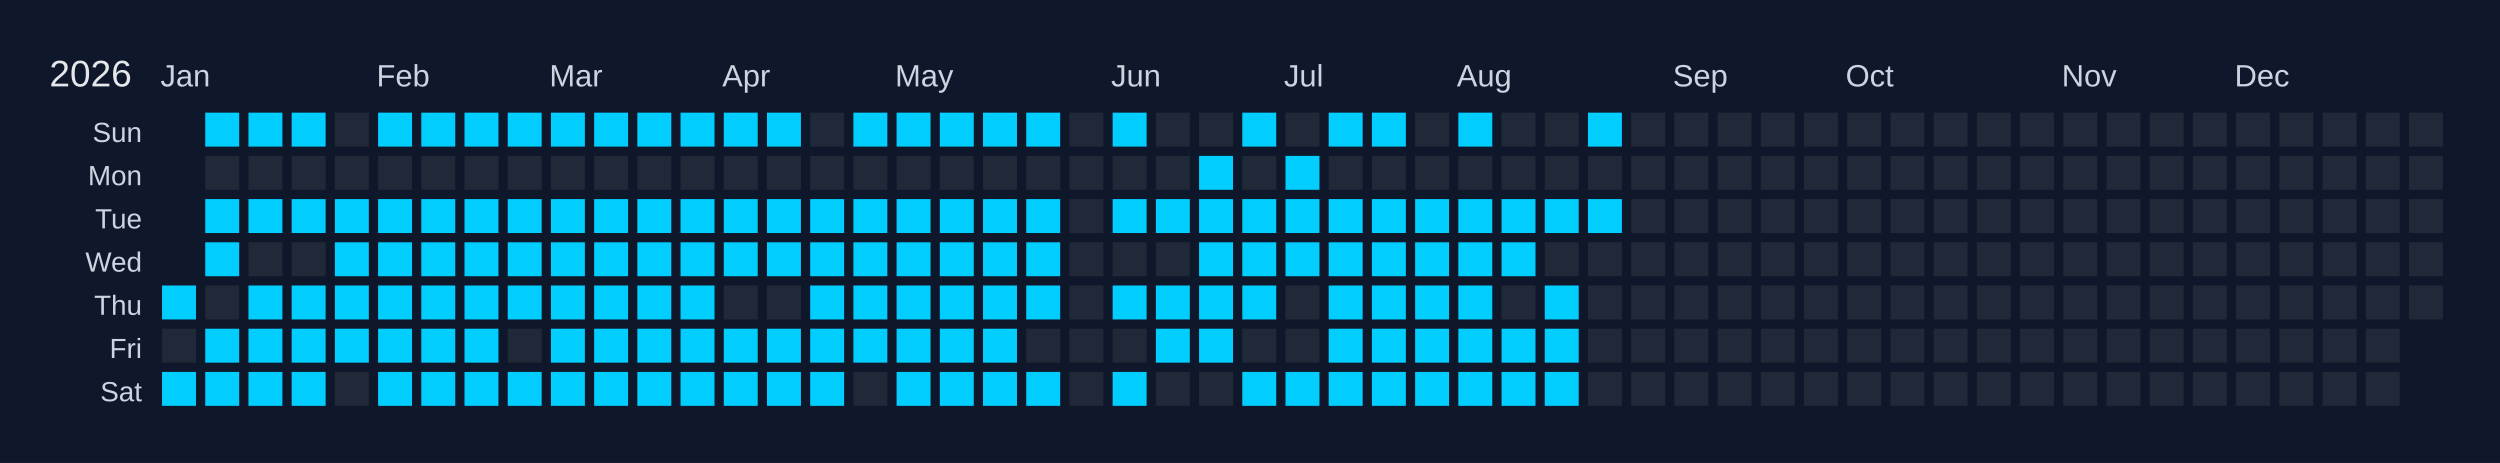
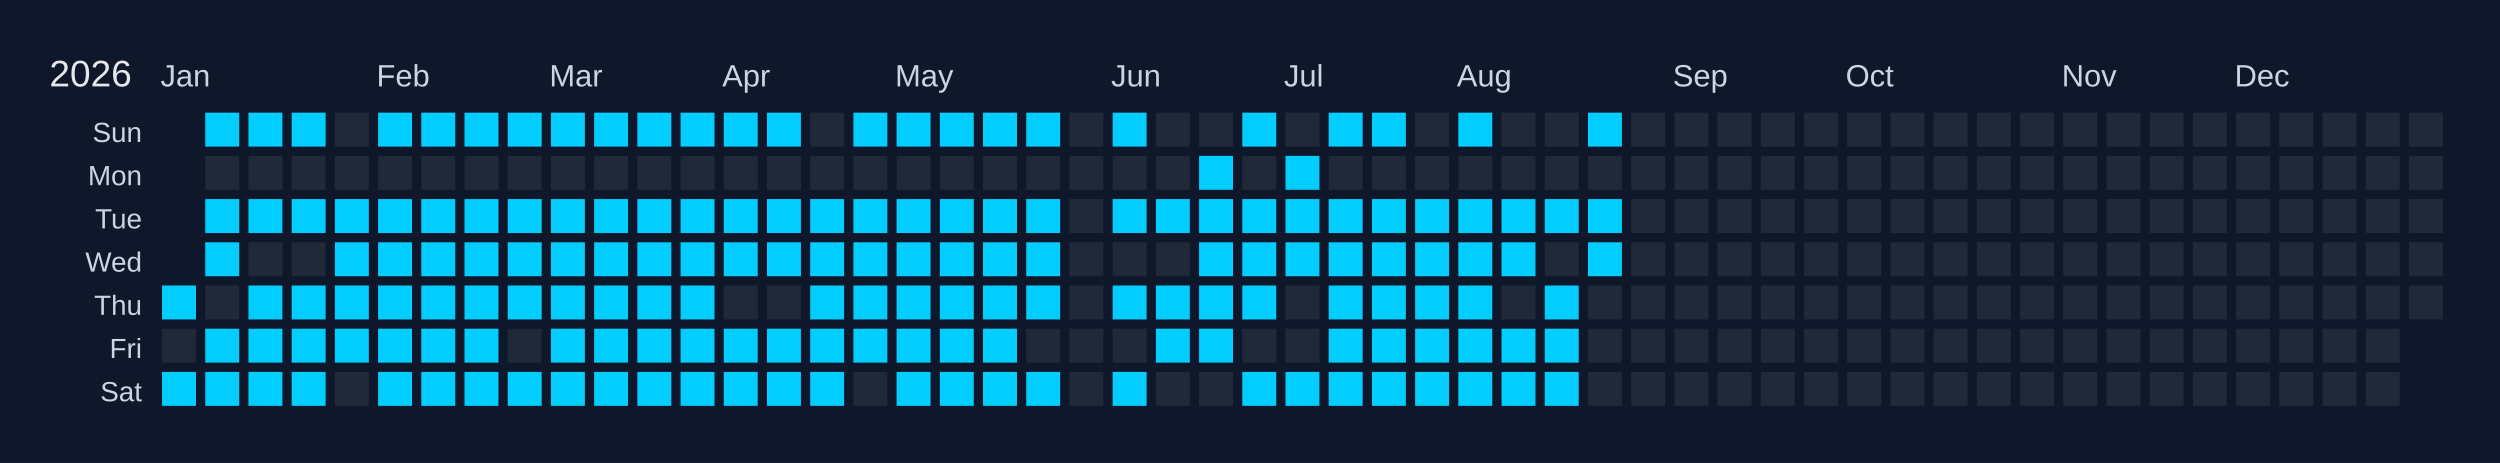
<svg xmlns="http://www.w3.org/2000/svg" width="810" height="150" viewBox="0 0 810 150">
  <rect width="810" height="150" fill="#0f172a" />
  <text x="16" y="28" font-size="12" fill="#e5e7eb" font-family="Arial, sans-serif">2026</text>
  <text x="52" y="28" font-size="10" fill="#cbd5e1" font-family="Arial, sans-serif">Jan</text>
  <text x="122" y="28" font-size="10" fill="#cbd5e1" font-family="Arial, sans-serif">Feb</text>
  <text x="178" y="28" font-size="10" fill="#cbd5e1" font-family="Arial, sans-serif">Mar</text>
  <text x="234" y="28" font-size="10" fill="#cbd5e1" font-family="Arial, sans-serif">Apr</text>
  <text x="290" y="28" font-size="10" fill="#cbd5e1" font-family="Arial, sans-serif">May</text>
  <text x="360" y="28" font-size="10" fill="#cbd5e1" font-family="Arial, sans-serif">Jun</text>
  <text x="416" y="28" font-size="10" fill="#cbd5e1" font-family="Arial, sans-serif">Jul</text>
  <text x="472" y="28" font-size="10" fill="#cbd5e1" font-family="Arial, sans-serif">Aug</text>
  <text x="542" y="28" font-size="10" fill="#cbd5e1" font-family="Arial, sans-serif">Sep</text>
  <text x="598" y="28" font-size="10" fill="#cbd5e1" font-family="Arial, sans-serif">Oct</text>
  <text x="668" y="28" font-size="10" fill="#cbd5e1" font-family="Arial, sans-serif">Nov</text>
  <text x="724" y="28" font-size="10" fill="#cbd5e1" font-family="Arial, sans-serif">Dec</text>
  <text x="46" y="46" font-size="9" fill="#cbd5e1" font-family="Arial, sans-serif" text-anchor="end">Sun</text>
  <text x="46" y="60" font-size="9" fill="#cbd5e1" font-family="Arial, sans-serif" text-anchor="end">Mon</text>
  <text x="46" y="74" font-size="9" fill="#cbd5e1" font-family="Arial, sans-serif" text-anchor="end">Tue</text>
  <text x="46" y="88" font-size="9" fill="#cbd5e1" font-family="Arial, sans-serif" text-anchor="end">Wed</text>
  <text x="46" y="102" font-size="9" fill="#cbd5e1" font-family="Arial, sans-serif" text-anchor="end">Thu</text>
  <text x="46" y="116" font-size="9" fill="#cbd5e1" font-family="Arial, sans-serif" text-anchor="end">Fri</text>
  <text x="46" y="130" font-size="9" fill="#cbd5e1" font-family="Arial, sans-serif" text-anchor="end">Sat</text>
  <g transform="translate(52,36)">
    <rect x="0" y="0" width="12" height="12" fill="#0f172a" stroke="#0f172a" stroke-width="1" />
    <rect x="0" y="14" width="12" height="12" fill="#0f172a" stroke="#0f172a" stroke-width="1" />
    <rect x="0" y="28" width="12" height="12" fill="#0f172a" stroke="#0f172a" stroke-width="1" />
    <rect x="0" y="42" width="12" height="12" fill="#0f172a" stroke="#0f172a" stroke-width="1" />
    <rect x="0" y="56" width="12" height="12" fill="#01cdfe" stroke="#0f172a" stroke-width="1" data-date="2026-01-01" />
    <rect x="0" y="70" width="12" height="12" fill="#1f2937" stroke="#0f172a" stroke-width="1" data-date="2026-01-02" />
    <rect x="0" y="84" width="12" height="12" fill="#01cdfe" stroke="#0f172a" stroke-width="1" data-date="2026-01-03" />
    <rect x="14" y="0" width="12" height="12" fill="#01cdfe" stroke="#0f172a" stroke-width="1" data-date="2026-01-04" />
    <rect x="14" y="14" width="12" height="12" fill="#1f2937" stroke="#0f172a" stroke-width="1" data-date="2026-01-05" />
    <rect x="14" y="28" width="12" height="12" fill="#01cdfe" stroke="#0f172a" stroke-width="1" data-date="2026-01-06" />
    <rect x="14" y="42" width="12" height="12" fill="#01cdfe" stroke="#0f172a" stroke-width="1" data-date="2026-01-07" />
    <rect x="14" y="56" width="12" height="12" fill="#1f2937" stroke="#0f172a" stroke-width="1" data-date="2026-01-08" />
    <rect x="14" y="70" width="12" height="12" fill="#01cdfe" stroke="#0f172a" stroke-width="1" data-date="2026-01-09" />
    <rect x="14" y="84" width="12" height="12" fill="#01cdfe" stroke="#0f172a" stroke-width="1" data-date="2026-01-10" />
    <rect x="28" y="0" width="12" height="12" fill="#01cdfe" stroke="#0f172a" stroke-width="1" data-date="2026-01-11" />
    <rect x="28" y="14" width="12" height="12" fill="#1f2937" stroke="#0f172a" stroke-width="1" data-date="2026-01-12" />
    <rect x="28" y="28" width="12" height="12" fill="#01cdfe" stroke="#0f172a" stroke-width="1" data-date="2026-01-13" />
    <rect x="28" y="42" width="12" height="12" fill="#1f2937" stroke="#0f172a" stroke-width="1" data-date="2026-01-14" />
    <rect x="28" y="56" width="12" height="12" fill="#01cdfe" stroke="#0f172a" stroke-width="1" data-date="2026-01-15" />
    <rect x="28" y="70" width="12" height="12" fill="#01cdfe" stroke="#0f172a" stroke-width="1" data-date="2026-01-16" />
    <rect x="28" y="84" width="12" height="12" fill="#01cdfe" stroke="#0f172a" stroke-width="1" data-date="2026-01-17" />
    <rect x="42" y="0" width="12" height="12" fill="#01cdfe" stroke="#0f172a" stroke-width="1" data-date="2026-01-18" />
    <rect x="42" y="14" width="12" height="12" fill="#1f2937" stroke="#0f172a" stroke-width="1" data-date="2026-01-19" />
    <rect x="42" y="28" width="12" height="12" fill="#01cdfe" stroke="#0f172a" stroke-width="1" data-date="2026-01-20" />
    <rect x="42" y="42" width="12" height="12" fill="#1f2937" stroke="#0f172a" stroke-width="1" data-date="2026-01-21" />
    <rect x="42" y="56" width="12" height="12" fill="#01cdfe" stroke="#0f172a" stroke-width="1" data-date="2026-01-22" />
    <rect x="42" y="70" width="12" height="12" fill="#01cdfe" stroke="#0f172a" stroke-width="1" data-date="2026-01-23" />
    <rect x="42" y="84" width="12" height="12" fill="#01cdfe" stroke="#0f172a" stroke-width="1" data-date="2026-01-24" />
    <rect x="56" y="0" width="12" height="12" fill="#1f2937" stroke="#0f172a" stroke-width="1" data-date="2026-01-25" />
    <rect x="56" y="14" width="12" height="12" fill="#1f2937" stroke="#0f172a" stroke-width="1" data-date="2026-01-26" />
    <rect x="56" y="28" width="12" height="12" fill="#01cdfe" stroke="#0f172a" stroke-width="1" data-date="2026-01-27" />
    <rect x="56" y="42" width="12" height="12" fill="#01cdfe" stroke="#0f172a" stroke-width="1" data-date="2026-01-28" />
    <rect x="56" y="56" width="12" height="12" fill="#01cdfe" stroke="#0f172a" stroke-width="1" data-date="2026-01-29" />
    <rect x="56" y="70" width="12" height="12" fill="#01cdfe" stroke="#0f172a" stroke-width="1" data-date="2026-01-30" />
    <rect x="56" y="84" width="12" height="12" fill="#1f2937" stroke="#0f172a" stroke-width="1" data-date="2026-01-31" />
    <rect x="70" y="0" width="12" height="12" fill="#01cdfe" stroke="#0f172a" stroke-width="1" data-date="2026-02-01" />
    <rect x="70" y="14" width="12" height="12" fill="#1f2937" stroke="#0f172a" stroke-width="1" data-date="2026-02-02" />
    <rect x="70" y="28" width="12" height="12" fill="#01cdfe" stroke="#0f172a" stroke-width="1" data-date="2026-02-03" />
    <rect x="70" y="42" width="12" height="12" fill="#01cdfe" stroke="#0f172a" stroke-width="1" data-date="2026-02-04" />
    <rect x="70" y="56" width="12" height="12" fill="#01cdfe" stroke="#0f172a" stroke-width="1" data-date="2026-02-05" />
    <rect x="70" y="70" width="12" height="12" fill="#01cdfe" stroke="#0f172a" stroke-width="1" data-date="2026-02-06" />
    <rect x="70" y="84" width="12" height="12" fill="#01cdfe" stroke="#0f172a" stroke-width="1" data-date="2026-02-07" />
    <rect x="84" y="0" width="12" height="12" fill="#01cdfe" stroke="#0f172a" stroke-width="1" data-date="2026-02-08" />
    <rect x="84" y="14" width="12" height="12" fill="#1f2937" stroke="#0f172a" stroke-width="1" data-date="2026-02-09" />
    <rect x="84" y="28" width="12" height="12" fill="#01cdfe" stroke="#0f172a" stroke-width="1" data-date="2026-02-10" />
    <rect x="84" y="42" width="12" height="12" fill="#01cdfe" stroke="#0f172a" stroke-width="1" data-date="2026-02-11" />
    <rect x="84" y="56" width="12" height="12" fill="#01cdfe" stroke="#0f172a" stroke-width="1" data-date="2026-02-12" />
    <rect x="84" y="70" width="12" height="12" fill="#01cdfe" stroke="#0f172a" stroke-width="1" data-date="2026-02-13" />
    <rect x="84" y="84" width="12" height="12" fill="#01cdfe" stroke="#0f172a" stroke-width="1" data-date="2026-02-14" />
    <rect x="98" y="0" width="12" height="12" fill="#01cdfe" stroke="#0f172a" stroke-width="1" data-date="2026-02-15" />
    <rect x="98" y="14" width="12" height="12" fill="#1f2937" stroke="#0f172a" stroke-width="1" data-date="2026-02-16" />
    <rect x="98" y="28" width="12" height="12" fill="#01cdfe" stroke="#0f172a" stroke-width="1" data-date="2026-02-17" />
    <rect x="98" y="42" width="12" height="12" fill="#01cdfe" stroke="#0f172a" stroke-width="1" data-date="2026-02-18" />
    <rect x="98" y="56" width="12" height="12" fill="#01cdfe" stroke="#0f172a" stroke-width="1" data-date="2026-02-19" />
    <rect x="98" y="70" width="12" height="12" fill="#01cdfe" stroke="#0f172a" stroke-width="1" data-date="2026-02-20" />
    <rect x="98" y="84" width="12" height="12" fill="#01cdfe" stroke="#0f172a" stroke-width="1" data-date="2026-02-21" />
    <rect x="112" y="0" width="12" height="12" fill="#01cdfe" stroke="#0f172a" stroke-width="1" data-date="2026-02-22" />
    <rect x="112" y="14" width="12" height="12" fill="#1f2937" stroke="#0f172a" stroke-width="1" data-date="2026-02-23" />
    <rect x="112" y="28" width="12" height="12" fill="#01cdfe" stroke="#0f172a" stroke-width="1" data-date="2026-02-24" />
    <rect x="112" y="42" width="12" height="12" fill="#01cdfe" stroke="#0f172a" stroke-width="1" data-date="2026-02-25" />
    <rect x="112" y="56" width="12" height="12" fill="#01cdfe" stroke="#0f172a" stroke-width="1" data-date="2026-02-26" />
    <rect x="112" y="70" width="12" height="12" fill="#1f2937" stroke="#0f172a" stroke-width="1" data-date="2026-02-27" />
    <rect x="112" y="84" width="12" height="12" fill="#01cdfe" stroke="#0f172a" stroke-width="1" data-date="2026-02-28" />
    <rect x="126" y="0" width="12" height="12" fill="#01cdfe" stroke="#0f172a" stroke-width="1" data-date="2026-03-01" />
    <rect x="126" y="14" width="12" height="12" fill="#1f2937" stroke="#0f172a" stroke-width="1" data-date="2026-03-02" />
    <rect x="126" y="28" width="12" height="12" fill="#01cdfe" stroke="#0f172a" stroke-width="1" data-date="2026-03-03" />
    <rect x="126" y="42" width="12" height="12" fill="#01cdfe" stroke="#0f172a" stroke-width="1" data-date="2026-03-04" />
    <rect x="126" y="56" width="12" height="12" fill="#01cdfe" stroke="#0f172a" stroke-width="1" data-date="2026-03-05" />
    <rect x="126" y="70" width="12" height="12" fill="#01cdfe" stroke="#0f172a" stroke-width="1" data-date="2026-03-06" />
    <rect x="126" y="84" width="12" height="12" fill="#01cdfe" stroke="#0f172a" stroke-width="1" data-date="2026-03-07" />
    <rect x="140" y="0" width="12" height="12" fill="#01cdfe" stroke="#0f172a" stroke-width="1" data-date="2026-03-08" />
    <rect x="140" y="14" width="12" height="12" fill="#1f2937" stroke="#0f172a" stroke-width="1" data-date="2026-03-09" />
    <rect x="140" y="28" width="12" height="12" fill="#01cdfe" stroke="#0f172a" stroke-width="1" data-date="2026-03-10" />
    <rect x="140" y="42" width="12" height="12" fill="#01cdfe" stroke="#0f172a" stroke-width="1" data-date="2026-03-11" />
    <rect x="140" y="56" width="12" height="12" fill="#01cdfe" stroke="#0f172a" stroke-width="1" data-date="2026-03-12" />
    <rect x="140" y="70" width="12" height="12" fill="#01cdfe" stroke="#0f172a" stroke-width="1" data-date="2026-03-13" />
    <rect x="140" y="84" width="12" height="12" fill="#01cdfe" stroke="#0f172a" stroke-width="1" data-date="2026-03-14" />
    <rect x="154" y="0" width="12" height="12" fill="#01cdfe" stroke="#0f172a" stroke-width="1" data-date="2026-03-15" />
    <rect x="154" y="14" width="12" height="12" fill="#1f2937" stroke="#0f172a" stroke-width="1" data-date="2026-03-16" />
    <rect x="154" y="28" width="12" height="12" fill="#01cdfe" stroke="#0f172a" stroke-width="1" data-date="2026-03-17" />
    <rect x="154" y="42" width="12" height="12" fill="#01cdfe" stroke="#0f172a" stroke-width="1" data-date="2026-03-18" />
    <rect x="154" y="56" width="12" height="12" fill="#01cdfe" stroke="#0f172a" stroke-width="1" data-date="2026-03-19" />
    <rect x="154" y="70" width="12" height="12" fill="#01cdfe" stroke="#0f172a" stroke-width="1" data-date="2026-03-20" />
    <rect x="154" y="84" width="12" height="12" fill="#01cdfe" stroke="#0f172a" stroke-width="1" data-date="2026-03-21" />
    <rect x="168" y="0" width="12" height="12" fill="#01cdfe" stroke="#0f172a" stroke-width="1" data-date="2026-03-22" />
    <rect x="168" y="14" width="12" height="12" fill="#1f2937" stroke="#0f172a" stroke-width="1" data-date="2026-03-23" />
    <rect x="168" y="28" width="12" height="12" fill="#01cdfe" stroke="#0f172a" stroke-width="1" data-date="2026-03-24" />
    <rect x="168" y="42" width="12" height="12" fill="#01cdfe" stroke="#0f172a" stroke-width="1" data-date="2026-03-25" />
    <rect x="168" y="56" width="12" height="12" fill="#01cdfe" stroke="#0f172a" stroke-width="1" data-date="2026-03-26" />
    <rect x="168" y="70" width="12" height="12" fill="#01cdfe" stroke="#0f172a" stroke-width="1" data-date="2026-03-27" />
    <rect x="168" y="84" width="12" height="12" fill="#01cdfe" stroke="#0f172a" stroke-width="1" data-date="2026-03-28" />
    <rect x="182" y="0" width="12" height="12" fill="#01cdfe" stroke="#0f172a" stroke-width="1" data-date="2026-03-29" />
    <rect x="182" y="14" width="12" height="12" fill="#1f2937" stroke="#0f172a" stroke-width="1" data-date="2026-03-30" />
    <rect x="182" y="28" width="12" height="12" fill="#01cdfe" stroke="#0f172a" stroke-width="1" data-date="2026-03-31" />
    <rect x="182" y="42" width="12" height="12" fill="#01cdfe" stroke="#0f172a" stroke-width="1" data-date="2026-04-01" />
    <rect x="182" y="56" width="12" height="12" fill="#1f2937" stroke="#0f172a" stroke-width="1" data-date="2026-04-02" />
    <rect x="182" y="70" width="12" height="12" fill="#01cdfe" stroke="#0f172a" stroke-width="1" data-date="2026-04-03" />
    <rect x="182" y="84" width="12" height="12" fill="#01cdfe" stroke="#0f172a" stroke-width="1" data-date="2026-04-04" />
    <rect x="196" y="0" width="12" height="12" fill="#01cdfe" stroke="#0f172a" stroke-width="1" data-date="2026-04-05" />
    <rect x="196" y="14" width="12" height="12" fill="#1f2937" stroke="#0f172a" stroke-width="1" data-date="2026-04-06" />
    <rect x="196" y="28" width="12" height="12" fill="#01cdfe" stroke="#0f172a" stroke-width="1" data-date="2026-04-07" />
    <rect x="196" y="42" width="12" height="12" fill="#01cdfe" stroke="#0f172a" stroke-width="1" data-date="2026-04-08" />
    <rect x="196" y="56" width="12" height="12" fill="#1f2937" stroke="#0f172a" stroke-width="1" data-date="2026-04-09" />
    <rect x="196" y="70" width="12" height="12" fill="#01cdfe" stroke="#0f172a" stroke-width="1" data-date="2026-04-10" />
    <rect x="196" y="84" width="12" height="12" fill="#01cdfe" stroke="#0f172a" stroke-width="1" data-date="2026-04-11" />
    <rect x="210" y="0" width="12" height="12" fill="#1f2937" stroke="#0f172a" stroke-width="1" data-date="2026-04-12" />
    <rect x="210" y="14" width="12" height="12" fill="#1f2937" stroke="#0f172a" stroke-width="1" data-date="2026-04-13" />
    <rect x="210" y="28" width="12" height="12" fill="#01cdfe" stroke="#0f172a" stroke-width="1" data-date="2026-04-14" />
    <rect x="210" y="42" width="12" height="12" fill="#01cdfe" stroke="#0f172a" stroke-width="1" data-date="2026-04-15" />
    <rect x="210" y="56" width="12" height="12" fill="#01cdfe" stroke="#0f172a" stroke-width="1" data-date="2026-04-16" />
    <rect x="210" y="70" width="12" height="12" fill="#01cdfe" stroke="#0f172a" stroke-width="1" data-date="2026-04-17" />
    <rect x="210" y="84" width="12" height="12" fill="#01cdfe" stroke="#0f172a" stroke-width="1" data-date="2026-04-18" />
    <rect x="224" y="0" width="12" height="12" fill="#01cdfe" stroke="#0f172a" stroke-width="1" data-date="2026-04-19" />
    <rect x="224" y="14" width="12" height="12" fill="#1f2937" stroke="#0f172a" stroke-width="1" data-date="2026-04-20" />
    <rect x="224" y="28" width="12" height="12" fill="#01cdfe" stroke="#0f172a" stroke-width="1" data-date="2026-04-21" />
    <rect x="224" y="42" width="12" height="12" fill="#01cdfe" stroke="#0f172a" stroke-width="1" data-date="2026-04-22" />
    <rect x="224" y="56" width="12" height="12" fill="#01cdfe" stroke="#0f172a" stroke-width="1" data-date="2026-04-23" />
    <rect x="224" y="70" width="12" height="12" fill="#01cdfe" stroke="#0f172a" stroke-width="1" data-date="2026-04-24" />
    <rect x="224" y="84" width="12" height="12" fill="#1f2937" stroke="#0f172a" stroke-width="1" data-date="2026-04-25" />
    <rect x="238" y="0" width="12" height="12" fill="#01cdfe" stroke="#0f172a" stroke-width="1" data-date="2026-04-26" />
    <rect x="238" y="14" width="12" height="12" fill="#1f2937" stroke="#0f172a" stroke-width="1" data-date="2026-04-27" />
    <rect x="238" y="28" width="12" height="12" fill="#01cdfe" stroke="#0f172a" stroke-width="1" data-date="2026-04-28" />
    <rect x="238" y="42" width="12" height="12" fill="#01cdfe" stroke="#0f172a" stroke-width="1" data-date="2026-04-29" />
    <rect x="238" y="56" width="12" height="12" fill="#01cdfe" stroke="#0f172a" stroke-width="1" data-date="2026-04-30" />
    <rect x="238" y="70" width="12" height="12" fill="#01cdfe" stroke="#0f172a" stroke-width="1" data-date="2026-05-01" />
    <rect x="238" y="84" width="12" height="12" fill="#01cdfe" stroke="#0f172a" stroke-width="1" data-date="2026-05-02" />
    <rect x="252" y="0" width="12" height="12" fill="#01cdfe" stroke="#0f172a" stroke-width="1" data-date="2026-05-03" />
    <rect x="252" y="14" width="12" height="12" fill="#1f2937" stroke="#0f172a" stroke-width="1" data-date="2026-05-04" />
    <rect x="252" y="28" width="12" height="12" fill="#01cdfe" stroke="#0f172a" stroke-width="1" data-date="2026-05-05" />
    <rect x="252" y="42" width="12" height="12" fill="#01cdfe" stroke="#0f172a" stroke-width="1" data-date="2026-05-06" />
    <rect x="252" y="56" width="12" height="12" fill="#01cdfe" stroke="#0f172a" stroke-width="1" data-date="2026-05-07" />
    <rect x="252" y="70" width="12" height="12" fill="#01cdfe" stroke="#0f172a" stroke-width="1" data-date="2026-05-08" />
    <rect x="252" y="84" width="12" height="12" fill="#01cdfe" stroke="#0f172a" stroke-width="1" data-date="2026-05-09" />
    <rect x="266" y="0" width="12" height="12" fill="#01cdfe" stroke="#0f172a" stroke-width="1" data-date="2026-05-10" />
    <rect x="266" y="14" width="12" height="12" fill="#1f2937" stroke="#0f172a" stroke-width="1" data-date="2026-05-11" />
    <rect x="266" y="28" width="12" height="12" fill="#01cdfe" stroke="#0f172a" stroke-width="1" data-date="2026-05-12" />
    <rect x="266" y="42" width="12" height="12" fill="#01cdfe" stroke="#0f172a" stroke-width="1" data-date="2026-05-13" />
    <rect x="266" y="56" width="12" height="12" fill="#01cdfe" stroke="#0f172a" stroke-width="1" data-date="2026-05-14" />
    <rect x="266" y="70" width="12" height="12" fill="#01cdfe" stroke="#0f172a" stroke-width="1" data-date="2026-05-15" />
    <rect x="266" y="84" width="12" height="12" fill="#01cdfe" stroke="#0f172a" stroke-width="1" data-date="2026-05-16" />
    <rect x="280" y="0" width="12" height="12" fill="#01cdfe" stroke="#0f172a" stroke-width="1" data-date="2026-05-17" />
    <rect x="280" y="14" width="12" height="12" fill="#1f2937" stroke="#0f172a" stroke-width="1" data-date="2026-05-18" />
    <rect x="280" y="28" width="12" height="12" fill="#01cdfe" stroke="#0f172a" stroke-width="1" data-date="2026-05-19" />
    <rect x="280" y="42" width="12" height="12" fill="#01cdfe" stroke="#0f172a" stroke-width="1" data-date="2026-05-20" />
    <rect x="280" y="56" width="12" height="12" fill="#01cdfe" stroke="#0f172a" stroke-width="1" data-date="2026-05-21" />
    <rect x="280" y="70" width="12" height="12" fill="#1f2937" stroke="#0f172a" stroke-width="1" data-date="2026-05-22" />
    <rect x="280" y="84" width="12" height="12" fill="#01cdfe" stroke="#0f172a" stroke-width="1" data-date="2026-05-23" />
    <rect x="294" y="0" width="12" height="12" fill="#1f2937" stroke="#0f172a" stroke-width="1" data-date="2026-05-24" />
    <rect x="294" y="14" width="12" height="12" fill="#1f2937" stroke="#0f172a" stroke-width="1" data-date="2026-05-25" />
    <rect x="294" y="28" width="12" height="12" fill="#1f2937" stroke="#0f172a" stroke-width="1" data-date="2026-05-26" />
    <rect x="294" y="42" width="12" height="12" fill="#1f2937" stroke="#0f172a" stroke-width="1" data-date="2026-05-27" />
    <rect x="294" y="56" width="12" height="12" fill="#1f2937" stroke="#0f172a" stroke-width="1" data-date="2026-05-28" />
    <rect x="294" y="70" width="12" height="12" fill="#1f2937" stroke="#0f172a" stroke-width="1" data-date="2026-05-29" />
    <rect x="294" y="84" width="12" height="12" fill="#1f2937" stroke="#0f172a" stroke-width="1" data-date="2026-05-30" />
    <rect x="308" y="0" width="12" height="12" fill="#01cdfe" stroke="#0f172a" stroke-width="1" data-date="2026-05-31" />
    <rect x="308" y="14" width="12" height="12" fill="#1f2937" stroke="#0f172a" stroke-width="1" data-date="2026-06-01" />
    <rect x="308" y="28" width="12" height="12" fill="#01cdfe" stroke="#0f172a" stroke-width="1" data-date="2026-06-02" />
    <rect x="308" y="42" width="12" height="12" fill="#1f2937" stroke="#0f172a" stroke-width="1" data-date="2026-06-03" />
    <rect x="308" y="56" width="12" height="12" fill="#01cdfe" stroke="#0f172a" stroke-width="1" data-date="2026-06-04" />
    <rect x="308" y="70" width="12" height="12" fill="#1f2937" stroke="#0f172a" stroke-width="1" data-date="2026-06-05" />
    <rect x="308" y="84" width="12" height="12" fill="#01cdfe" stroke="#0f172a" stroke-width="1" data-date="2026-06-06" />
    <rect x="322" y="0" width="12" height="12" fill="#1f2937" stroke="#0f172a" stroke-width="1" data-date="2026-06-07" />
    <rect x="322" y="14" width="12" height="12" fill="#1f2937" stroke="#0f172a" stroke-width="1" data-date="2026-06-08" />
    <rect x="322" y="28" width="12" height="12" fill="#01cdfe" stroke="#0f172a" stroke-width="1" data-date="2026-06-09" />
    <rect x="322" y="42" width="12" height="12" fill="#1f2937" stroke="#0f172a" stroke-width="1" data-date="2026-06-10" />
    <rect x="322" y="56" width="12" height="12" fill="#01cdfe" stroke="#0f172a" stroke-width="1" data-date="2026-06-11" />
    <rect x="322" y="70" width="12" height="12" fill="#01cdfe" stroke="#0f172a" stroke-width="1" data-date="2026-06-12" />
    <rect x="322" y="84" width="12" height="12" fill="#1f2937" stroke="#0f172a" stroke-width="1" data-date="2026-06-13" />
    <rect x="336" y="0" width="12" height="12" fill="#1f2937" stroke="#0f172a" stroke-width="1" data-date="2026-06-14" />
    <rect x="336" y="14" width="12" height="12" fill="#01cdfe" stroke="#0f172a" stroke-width="1" data-date="2026-06-15" />
    <rect x="336" y="28" width="12" height="12" fill="#01cdfe" stroke="#0f172a" stroke-width="1" data-date="2026-06-16" />
    <rect x="336" y="42" width="12" height="12" fill="#01cdfe" stroke="#0f172a" stroke-width="1" data-date="2026-06-17" />
    <rect x="336" y="56" width="12" height="12" fill="#01cdfe" stroke="#0f172a" stroke-width="1" data-date="2026-06-18" />
    <rect x="336" y="70" width="12" height="12" fill="#01cdfe" stroke="#0f172a" stroke-width="1" data-date="2026-06-19" />
    <rect x="336" y="84" width="12" height="12" fill="#1f2937" stroke="#0f172a" stroke-width="1" data-date="2026-06-20" />
    <rect x="350" y="0" width="12" height="12" fill="#01cdfe" stroke="#0f172a" stroke-width="1" data-date="2026-06-21" />
    <rect x="350" y="14" width="12" height="12" fill="#1f2937" stroke="#0f172a" stroke-width="1" data-date="2026-06-22" />
    <rect x="350" y="28" width="12" height="12" fill="#01cdfe" stroke="#0f172a" stroke-width="1" data-date="2026-06-23" />
    <rect x="350" y="42" width="12" height="12" fill="#01cdfe" stroke="#0f172a" stroke-width="1" data-date="2026-06-24" />
    <rect x="350" y="56" width="12" height="12" fill="#01cdfe" stroke="#0f172a" stroke-width="1" data-date="2026-06-25" />
    <rect x="350" y="70" width="12" height="12" fill="#1f2937" stroke="#0f172a" stroke-width="1" data-date="2026-06-26" />
    <rect x="350" y="84" width="12" height="12" fill="#01cdfe" stroke="#0f172a" stroke-width="1" data-date="2026-06-27" />
    <rect x="364" y="0" width="12" height="12" fill="#1f2937" stroke="#0f172a" stroke-width="1" data-date="2026-06-28" />
    <rect x="364" y="14" width="12" height="12" fill="#01cdfe" stroke="#0f172a" stroke-width="1" data-date="2026-06-29" />
    <rect x="364" y="28" width="12" height="12" fill="#01cdfe" stroke="#0f172a" stroke-width="1" data-date="2026-06-30" />
    <rect x="364" y="42" width="12" height="12" fill="#01cdfe" stroke="#0f172a" stroke-width="1" data-date="2026-07-01" />
    <rect x="364" y="56" width="12" height="12" fill="#1f2937" stroke="#0f172a" stroke-width="1" data-date="2026-07-02" />
    <rect x="364" y="70" width="12" height="12" fill="#1f2937" stroke="#0f172a" stroke-width="1" data-date="2026-07-03" />
    <rect x="364" y="84" width="12" height="12" fill="#01cdfe" stroke="#0f172a" stroke-width="1" data-date="2026-07-04" />
    <rect x="378" y="0" width="12" height="12" fill="#01cdfe" stroke="#0f172a" stroke-width="1" data-date="2026-07-05" />
    <rect x="378" y="14" width="12" height="12" fill="#1f2937" stroke="#0f172a" stroke-width="1" data-date="2026-07-06" />
    <rect x="378" y="28" width="12" height="12" fill="#01cdfe" stroke="#0f172a" stroke-width="1" data-date="2026-07-07" />
    <rect x="378" y="42" width="12" height="12" fill="#01cdfe" stroke="#0f172a" stroke-width="1" data-date="2026-07-08" />
    <rect x="378" y="56" width="12" height="12" fill="#01cdfe" stroke="#0f172a" stroke-width="1" data-date="2026-07-09" />
    <rect x="378" y="70" width="12" height="12" fill="#01cdfe" stroke="#0f172a" stroke-width="1" data-date="2026-07-10" />
    <rect x="378" y="84" width="12" height="12" fill="#01cdfe" stroke="#0f172a" stroke-width="1" data-date="2026-07-11" />
    <rect x="392" y="0" width="12" height="12" fill="#01cdfe" stroke="#0f172a" stroke-width="1" data-date="2026-07-12" />
    <rect x="392" y="14" width="12" height="12" fill="#1f2937" stroke="#0f172a" stroke-width="1" data-date="2026-07-13" />
    <rect x="392" y="28" width="12" height="12" fill="#01cdfe" stroke="#0f172a" stroke-width="1" data-date="2026-07-14" />
    <rect x="392" y="42" width="12" height="12" fill="#01cdfe" stroke="#0f172a" stroke-width="1" data-date="2026-07-15" />
    <rect x="392" y="56" width="12" height="12" fill="#01cdfe" stroke="#0f172a" stroke-width="1" data-date="2026-07-16" />
    <rect x="392" y="70" width="12" height="12" fill="#01cdfe" stroke="#0f172a" stroke-width="1" data-date="2026-07-17" />
    <rect x="392" y="84" width="12" height="12" fill="#01cdfe" stroke="#0f172a" stroke-width="1" data-date="2026-07-18" />
    <rect x="406" y="0" width="12" height="12" fill="#1f2937" stroke="#0f172a" stroke-width="1" data-date="2026-07-19" />
    <rect x="406" y="14" width="12" height="12" fill="#1f2937" stroke="#0f172a" stroke-width="1" data-date="2026-07-20" />
    <rect x="406" y="28" width="12" height="12" fill="#01cdfe" stroke="#0f172a" stroke-width="1" data-date="2026-07-21" />
    <rect x="406" y="42" width="12" height="12" fill="#01cdfe" stroke="#0f172a" stroke-width="1" data-date="2026-07-22" />
    <rect x="406" y="56" width="12" height="12" fill="#01cdfe" stroke="#0f172a" stroke-width="1" data-date="2026-07-23" />
    <rect x="406" y="70" width="12" height="12" fill="#01cdfe" stroke="#0f172a" stroke-width="1" data-date="2026-07-24" />
    <rect x="406" y="84" width="12" height="12" fill="#01cdfe" stroke="#0f172a" stroke-width="1" data-date="2026-07-25" />
    <rect x="420" y="0" width="12" height="12" fill="#01cdfe" stroke="#0f172a" stroke-width="1" data-date="2026-07-26" />
    <rect x="420" y="14" width="12" height="12" fill="#1f2937" stroke="#0f172a" stroke-width="1" data-date="2026-07-27" />
    <rect x="420" y="28" width="12" height="12" fill="#01cdfe" stroke="#0f172a" stroke-width="1" data-date="2026-07-28" />
    <rect x="420" y="42" width="12" height="12" fill="#01cdfe" stroke="#0f172a" stroke-width="1" data-date="2026-07-29" />
    <rect x="420" y="56" width="12" height="12" fill="#01cdfe" stroke="#0f172a" stroke-width="1" data-date="2026-07-30" />
    <rect x="420" y="70" width="12" height="12" fill="#01cdfe" stroke="#0f172a" stroke-width="1" data-date="2026-07-31" />
    <rect x="420" y="84" width="12" height="12" fill="#01cdfe" stroke="#0f172a" stroke-width="1" data-date="2026-08-01" />
    <rect x="434" y="0" width="12" height="12" fill="#1f2937" stroke="#0f172a" stroke-width="1" data-date="2026-08-02" />
    <rect x="434" y="14" width="12" height="12" fill="#1f2937" stroke="#0f172a" stroke-width="1" data-date="2026-08-03" />
    <rect x="434" y="28" width="12" height="12" fill="#01cdfe" stroke="#0f172a" stroke-width="1" data-date="2026-08-04" />
    <rect x="434" y="42" width="12" height="12" fill="#01cdfe" stroke="#0f172a" stroke-width="1" data-date="2026-08-05" />
    <rect x="434" y="56" width="12" height="12" fill="#1f2937" stroke="#0f172a" stroke-width="1" data-date="2026-08-06" />
    <rect x="434" y="70" width="12" height="12" fill="#01cdfe" stroke="#0f172a" stroke-width="1" data-date="2026-08-07" />
    <rect x="434" y="84" width="12" height="12" fill="#01cdfe" stroke="#0f172a" stroke-width="1" data-date="2026-08-08" />
    <rect x="448" y="0" width="12" height="12" fill="#1f2937" stroke="#0f172a" stroke-width="1" data-date="2026-08-09" />
    <rect x="448" y="14" width="12" height="12" fill="#1f2937" stroke="#0f172a" stroke-width="1" data-date="2026-08-10" />
    <rect x="448" y="28" width="12" height="12" fill="#01cdfe" stroke="#0f172a" stroke-width="1" data-date="2026-08-11" />
    <rect x="448" y="42" width="12" height="12" fill="#1f2937" stroke="#0f172a" stroke-width="1" data-date="2026-08-12" />
    <rect x="448" y="56" width="12" height="12" fill="#01cdfe" stroke="#0f172a" stroke-width="1" data-date="2026-08-13" />
    <rect x="448" y="70" width="12" height="12" fill="#01cdfe" stroke="#0f172a" stroke-width="1" data-date="2026-08-14" />
    <rect x="448" y="84" width="12" height="12" fill="#01cdfe" stroke="#0f172a" stroke-width="1" data-date="2026-08-15" />
    <rect x="462" y="0" width="12" height="12" fill="#01cdfe" stroke="#0f172a" stroke-width="1" data-date="2026-08-16" />
    <rect x="462" y="14" width="12" height="12" fill="#1f2937" stroke="#0f172a" stroke-width="1" data-date="2026-08-17" />
    <rect x="462" y="28" width="12" height="12" fill="#01cdfe" stroke="#0f172a" stroke-width="1" data-date="2026-08-18" />
-     <rect x="462" y="42" width="12" height="12" fill="#1f2937" stroke="#0f172a" stroke-width="1" data-date="2026-08-19" />
+     <rect x="462" y="42" width="12" height="12" fill="#01cdfe" stroke="#0f172a" stroke-width="1" data-date="2026-08-19" />
    <rect x="462" y="56" width="12" height="12" fill="#1f2937" stroke="#0f172a" stroke-width="1" data-date="2026-08-20" />
    <rect x="462" y="70" width="12" height="12" fill="#1f2937" stroke="#0f172a" stroke-width="1" data-date="2026-08-21" />
    <rect x="462" y="84" width="12" height="12" fill="#1f2937" stroke="#0f172a" stroke-width="1" data-date="2026-08-22" />
    <rect x="476" y="0" width="12" height="12" fill="#1f2937" stroke="#0f172a" stroke-width="1" data-date="2026-08-23" />
    <rect x="476" y="14" width="12" height="12" fill="#1f2937" stroke="#0f172a" stroke-width="1" data-date="2026-08-24" />
    <rect x="476" y="28" width="12" height="12" fill="#1f2937" stroke="#0f172a" stroke-width="1" data-date="2026-08-25" />
    <rect x="476" y="42" width="12" height="12" fill="#1f2937" stroke="#0f172a" stroke-width="1" data-date="2026-08-26" />
    <rect x="476" y="56" width="12" height="12" fill="#1f2937" stroke="#0f172a" stroke-width="1" data-date="2026-08-27" />
    <rect x="476" y="70" width="12" height="12" fill="#1f2937" stroke="#0f172a" stroke-width="1" data-date="2026-08-28" />
    <rect x="476" y="84" width="12" height="12" fill="#1f2937" stroke="#0f172a" stroke-width="1" data-date="2026-08-29" />
    <rect x="490" y="0" width="12" height="12" fill="#1f2937" stroke="#0f172a" stroke-width="1" data-date="2026-08-30" />
    <rect x="490" y="14" width="12" height="12" fill="#1f2937" stroke="#0f172a" stroke-width="1" data-date="2026-08-31" />
    <rect x="490" y="28" width="12" height="12" fill="#1f2937" stroke="#0f172a" stroke-width="1" data-date="2026-09-01" />
    <rect x="490" y="42" width="12" height="12" fill="#1f2937" stroke="#0f172a" stroke-width="1" data-date="2026-09-02" />
    <rect x="490" y="56" width="12" height="12" fill="#1f2937" stroke="#0f172a" stroke-width="1" data-date="2026-09-03" />
    <rect x="490" y="70" width="12" height="12" fill="#1f2937" stroke="#0f172a" stroke-width="1" data-date="2026-09-04" />
    <rect x="490" y="84" width="12" height="12" fill="#1f2937" stroke="#0f172a" stroke-width="1" data-date="2026-09-05" />
    <rect x="504" y="0" width="12" height="12" fill="#1f2937" stroke="#0f172a" stroke-width="1" data-date="2026-09-06" />
    <rect x="504" y="14" width="12" height="12" fill="#1f2937" stroke="#0f172a" stroke-width="1" data-date="2026-09-07" />
    <rect x="504" y="28" width="12" height="12" fill="#1f2937" stroke="#0f172a" stroke-width="1" data-date="2026-09-08" />
    <rect x="504" y="42" width="12" height="12" fill="#1f2937" stroke="#0f172a" stroke-width="1" data-date="2026-09-09" />
    <rect x="504" y="56" width="12" height="12" fill="#1f2937" stroke="#0f172a" stroke-width="1" data-date="2026-09-10" />
    <rect x="504" y="70" width="12" height="12" fill="#1f2937" stroke="#0f172a" stroke-width="1" data-date="2026-09-11" />
    <rect x="504" y="84" width="12" height="12" fill="#1f2937" stroke="#0f172a" stroke-width="1" data-date="2026-09-12" />
    <rect x="518" y="0" width="12" height="12" fill="#1f2937" stroke="#0f172a" stroke-width="1" data-date="2026-09-13" />
    <rect x="518" y="14" width="12" height="12" fill="#1f2937" stroke="#0f172a" stroke-width="1" data-date="2026-09-14" />
    <rect x="518" y="28" width="12" height="12" fill="#1f2937" stroke="#0f172a" stroke-width="1" data-date="2026-09-15" />
    <rect x="518" y="42" width="12" height="12" fill="#1f2937" stroke="#0f172a" stroke-width="1" data-date="2026-09-16" />
    <rect x="518" y="56" width="12" height="12" fill="#1f2937" stroke="#0f172a" stroke-width="1" data-date="2026-09-17" />
    <rect x="518" y="70" width="12" height="12" fill="#1f2937" stroke="#0f172a" stroke-width="1" data-date="2026-09-18" />
    <rect x="518" y="84" width="12" height="12" fill="#1f2937" stroke="#0f172a" stroke-width="1" data-date="2026-09-19" />
    <rect x="532" y="0" width="12" height="12" fill="#1f2937" stroke="#0f172a" stroke-width="1" data-date="2026-09-20" />
    <rect x="532" y="14" width="12" height="12" fill="#1f2937" stroke="#0f172a" stroke-width="1" data-date="2026-09-21" />
    <rect x="532" y="28" width="12" height="12" fill="#1f2937" stroke="#0f172a" stroke-width="1" data-date="2026-09-22" />
    <rect x="532" y="42" width="12" height="12" fill="#1f2937" stroke="#0f172a" stroke-width="1" data-date="2026-09-23" />
    <rect x="532" y="56" width="12" height="12" fill="#1f2937" stroke="#0f172a" stroke-width="1" data-date="2026-09-24" />
    <rect x="532" y="70" width="12" height="12" fill="#1f2937" stroke="#0f172a" stroke-width="1" data-date="2026-09-25" />
    <rect x="532" y="84" width="12" height="12" fill="#1f2937" stroke="#0f172a" stroke-width="1" data-date="2026-09-26" />
    <rect x="546" y="0" width="12" height="12" fill="#1f2937" stroke="#0f172a" stroke-width="1" data-date="2026-09-27" />
    <rect x="546" y="14" width="12" height="12" fill="#1f2937" stroke="#0f172a" stroke-width="1" data-date="2026-09-28" />
    <rect x="546" y="28" width="12" height="12" fill="#1f2937" stroke="#0f172a" stroke-width="1" data-date="2026-09-29" />
    <rect x="546" y="42" width="12" height="12" fill="#1f2937" stroke="#0f172a" stroke-width="1" data-date="2026-09-30" />
    <rect x="546" y="56" width="12" height="12" fill="#1f2937" stroke="#0f172a" stroke-width="1" data-date="2026-10-01" />
    <rect x="546" y="70" width="12" height="12" fill="#1f2937" stroke="#0f172a" stroke-width="1" data-date="2026-10-02" />
    <rect x="546" y="84" width="12" height="12" fill="#1f2937" stroke="#0f172a" stroke-width="1" data-date="2026-10-03" />
    <rect x="560" y="0" width="12" height="12" fill="#1f2937" stroke="#0f172a" stroke-width="1" data-date="2026-10-04" />
    <rect x="560" y="14" width="12" height="12" fill="#1f2937" stroke="#0f172a" stroke-width="1" data-date="2026-10-05" />
    <rect x="560" y="28" width="12" height="12" fill="#1f2937" stroke="#0f172a" stroke-width="1" data-date="2026-10-06" />
    <rect x="560" y="42" width="12" height="12" fill="#1f2937" stroke="#0f172a" stroke-width="1" data-date="2026-10-07" />
    <rect x="560" y="56" width="12" height="12" fill="#1f2937" stroke="#0f172a" stroke-width="1" data-date="2026-10-08" />
    <rect x="560" y="70" width="12" height="12" fill="#1f2937" stroke="#0f172a" stroke-width="1" data-date="2026-10-09" />
    <rect x="560" y="84" width="12" height="12" fill="#1f2937" stroke="#0f172a" stroke-width="1" data-date="2026-10-10" />
    <rect x="574" y="0" width="12" height="12" fill="#1f2937" stroke="#0f172a" stroke-width="1" data-date="2026-10-11" />
    <rect x="574" y="14" width="12" height="12" fill="#1f2937" stroke="#0f172a" stroke-width="1" data-date="2026-10-12" />
    <rect x="574" y="28" width="12" height="12" fill="#1f2937" stroke="#0f172a" stroke-width="1" data-date="2026-10-13" />
    <rect x="574" y="42" width="12" height="12" fill="#1f2937" stroke="#0f172a" stroke-width="1" data-date="2026-10-14" />
    <rect x="574" y="56" width="12" height="12" fill="#1f2937" stroke="#0f172a" stroke-width="1" data-date="2026-10-15" />
    <rect x="574" y="70" width="12" height="12" fill="#1f2937" stroke="#0f172a" stroke-width="1" data-date="2026-10-16" />
    <rect x="574" y="84" width="12" height="12" fill="#1f2937" stroke="#0f172a" stroke-width="1" data-date="2026-10-17" />
    <rect x="588" y="0" width="12" height="12" fill="#1f2937" stroke="#0f172a" stroke-width="1" data-date="2026-10-18" />
    <rect x="588" y="14" width="12" height="12" fill="#1f2937" stroke="#0f172a" stroke-width="1" data-date="2026-10-19" />
    <rect x="588" y="28" width="12" height="12" fill="#1f2937" stroke="#0f172a" stroke-width="1" data-date="2026-10-20" />
    <rect x="588" y="42" width="12" height="12" fill="#1f2937" stroke="#0f172a" stroke-width="1" data-date="2026-10-21" />
    <rect x="588" y="56" width="12" height="12" fill="#1f2937" stroke="#0f172a" stroke-width="1" data-date="2026-10-22" />
    <rect x="588" y="70" width="12" height="12" fill="#1f2937" stroke="#0f172a" stroke-width="1" data-date="2026-10-23" />
    <rect x="588" y="84" width="12" height="12" fill="#1f2937" stroke="#0f172a" stroke-width="1" data-date="2026-10-24" />
    <rect x="602" y="0" width="12" height="12" fill="#1f2937" stroke="#0f172a" stroke-width="1" data-date="2026-10-25" />
    <rect x="602" y="14" width="12" height="12" fill="#1f2937" stroke="#0f172a" stroke-width="1" data-date="2026-10-26" />
    <rect x="602" y="28" width="12" height="12" fill="#1f2937" stroke="#0f172a" stroke-width="1" data-date="2026-10-27" />
    <rect x="602" y="42" width="12" height="12" fill="#1f2937" stroke="#0f172a" stroke-width="1" data-date="2026-10-28" />
    <rect x="602" y="56" width="12" height="12" fill="#1f2937" stroke="#0f172a" stroke-width="1" data-date="2026-10-29" />
    <rect x="602" y="70" width="12" height="12" fill="#1f2937" stroke="#0f172a" stroke-width="1" data-date="2026-10-30" />
    <rect x="602" y="84" width="12" height="12" fill="#1f2937" stroke="#0f172a" stroke-width="1" data-date="2026-10-31" />
    <rect x="616" y="0" width="12" height="12" fill="#1f2937" stroke="#0f172a" stroke-width="1" data-date="2026-11-01" />
    <rect x="616" y="14" width="12" height="12" fill="#1f2937" stroke="#0f172a" stroke-width="1" data-date="2026-11-02" />
    <rect x="616" y="28" width="12" height="12" fill="#1f2937" stroke="#0f172a" stroke-width="1" data-date="2026-11-03" />
    <rect x="616" y="42" width="12" height="12" fill="#1f2937" stroke="#0f172a" stroke-width="1" data-date="2026-11-04" />
    <rect x="616" y="56" width="12" height="12" fill="#1f2937" stroke="#0f172a" stroke-width="1" data-date="2026-11-05" />
    <rect x="616" y="70" width="12" height="12" fill="#1f2937" stroke="#0f172a" stroke-width="1" data-date="2026-11-06" />
    <rect x="616" y="84" width="12" height="12" fill="#1f2937" stroke="#0f172a" stroke-width="1" data-date="2026-11-07" />
    <rect x="630" y="0" width="12" height="12" fill="#1f2937" stroke="#0f172a" stroke-width="1" data-date="2026-11-08" />
    <rect x="630" y="14" width="12" height="12" fill="#1f2937" stroke="#0f172a" stroke-width="1" data-date="2026-11-09" />
    <rect x="630" y="28" width="12" height="12" fill="#1f2937" stroke="#0f172a" stroke-width="1" data-date="2026-11-10" />
    <rect x="630" y="42" width="12" height="12" fill="#1f2937" stroke="#0f172a" stroke-width="1" data-date="2026-11-11" />
    <rect x="630" y="56" width="12" height="12" fill="#1f2937" stroke="#0f172a" stroke-width="1" data-date="2026-11-12" />
    <rect x="630" y="70" width="12" height="12" fill="#1f2937" stroke="#0f172a" stroke-width="1" data-date="2026-11-13" />
    <rect x="630" y="84" width="12" height="12" fill="#1f2937" stroke="#0f172a" stroke-width="1" data-date="2026-11-14" />
    <rect x="644" y="0" width="12" height="12" fill="#1f2937" stroke="#0f172a" stroke-width="1" data-date="2026-11-15" />
    <rect x="644" y="14" width="12" height="12" fill="#1f2937" stroke="#0f172a" stroke-width="1" data-date="2026-11-16" />
    <rect x="644" y="28" width="12" height="12" fill="#1f2937" stroke="#0f172a" stroke-width="1" data-date="2026-11-17" />
    <rect x="644" y="42" width="12" height="12" fill="#1f2937" stroke="#0f172a" stroke-width="1" data-date="2026-11-18" />
    <rect x="644" y="56" width="12" height="12" fill="#1f2937" stroke="#0f172a" stroke-width="1" data-date="2026-11-19" />
    <rect x="644" y="70" width="12" height="12" fill="#1f2937" stroke="#0f172a" stroke-width="1" data-date="2026-11-20" />
    <rect x="644" y="84" width="12" height="12" fill="#1f2937" stroke="#0f172a" stroke-width="1" data-date="2026-11-21" />
    <rect x="658" y="0" width="12" height="12" fill="#1f2937" stroke="#0f172a" stroke-width="1" data-date="2026-11-22" />
    <rect x="658" y="14" width="12" height="12" fill="#1f2937" stroke="#0f172a" stroke-width="1" data-date="2026-11-23" />
    <rect x="658" y="28" width="12" height="12" fill="#1f2937" stroke="#0f172a" stroke-width="1" data-date="2026-11-24" />
    <rect x="658" y="42" width="12" height="12" fill="#1f2937" stroke="#0f172a" stroke-width="1" data-date="2026-11-25" />
    <rect x="658" y="56" width="12" height="12" fill="#1f2937" stroke="#0f172a" stroke-width="1" data-date="2026-11-26" />
    <rect x="658" y="70" width="12" height="12" fill="#1f2937" stroke="#0f172a" stroke-width="1" data-date="2026-11-27" />
    <rect x="658" y="84" width="12" height="12" fill="#1f2937" stroke="#0f172a" stroke-width="1" data-date="2026-11-28" />
    <rect x="672" y="0" width="12" height="12" fill="#1f2937" stroke="#0f172a" stroke-width="1" data-date="2026-11-29" />
    <rect x="672" y="14" width="12" height="12" fill="#1f2937" stroke="#0f172a" stroke-width="1" data-date="2026-11-30" />
    <rect x="672" y="28" width="12" height="12" fill="#1f2937" stroke="#0f172a" stroke-width="1" data-date="2026-12-01" />
    <rect x="672" y="42" width="12" height="12" fill="#1f2937" stroke="#0f172a" stroke-width="1" data-date="2026-12-02" />
    <rect x="672" y="56" width="12" height="12" fill="#1f2937" stroke="#0f172a" stroke-width="1" data-date="2026-12-03" />
    <rect x="672" y="70" width="12" height="12" fill="#1f2937" stroke="#0f172a" stroke-width="1" data-date="2026-12-04" />
    <rect x="672" y="84" width="12" height="12" fill="#1f2937" stroke="#0f172a" stroke-width="1" data-date="2026-12-05" />
    <rect x="686" y="0" width="12" height="12" fill="#1f2937" stroke="#0f172a" stroke-width="1" data-date="2026-12-06" />
    <rect x="686" y="14" width="12" height="12" fill="#1f2937" stroke="#0f172a" stroke-width="1" data-date="2026-12-07" />
    <rect x="686" y="28" width="12" height="12" fill="#1f2937" stroke="#0f172a" stroke-width="1" data-date="2026-12-08" />
    <rect x="686" y="42" width="12" height="12" fill="#1f2937" stroke="#0f172a" stroke-width="1" data-date="2026-12-09" />
    <rect x="686" y="56" width="12" height="12" fill="#1f2937" stroke="#0f172a" stroke-width="1" data-date="2026-12-10" />
    <rect x="686" y="70" width="12" height="12" fill="#1f2937" stroke="#0f172a" stroke-width="1" data-date="2026-12-11" />
    <rect x="686" y="84" width="12" height="12" fill="#1f2937" stroke="#0f172a" stroke-width="1" data-date="2026-12-12" />
    <rect x="700" y="0" width="12" height="12" fill="#1f2937" stroke="#0f172a" stroke-width="1" data-date="2026-12-13" />
    <rect x="700" y="14" width="12" height="12" fill="#1f2937" stroke="#0f172a" stroke-width="1" data-date="2026-12-14" />
    <rect x="700" y="28" width="12" height="12" fill="#1f2937" stroke="#0f172a" stroke-width="1" data-date="2026-12-15" />
    <rect x="700" y="42" width="12" height="12" fill="#1f2937" stroke="#0f172a" stroke-width="1" data-date="2026-12-16" />
    <rect x="700" y="56" width="12" height="12" fill="#1f2937" stroke="#0f172a" stroke-width="1" data-date="2026-12-17" />
    <rect x="700" y="70" width="12" height="12" fill="#1f2937" stroke="#0f172a" stroke-width="1" data-date="2026-12-18" />
    <rect x="700" y="84" width="12" height="12" fill="#1f2937" stroke="#0f172a" stroke-width="1" data-date="2026-12-19" />
    <rect x="714" y="0" width="12" height="12" fill="#1f2937" stroke="#0f172a" stroke-width="1" data-date="2026-12-20" />
    <rect x="714" y="14" width="12" height="12" fill="#1f2937" stroke="#0f172a" stroke-width="1" data-date="2026-12-21" />
    <rect x="714" y="28" width="12" height="12" fill="#1f2937" stroke="#0f172a" stroke-width="1" data-date="2026-12-22" />
    <rect x="714" y="42" width="12" height="12" fill="#1f2937" stroke="#0f172a" stroke-width="1" data-date="2026-12-23" />
    <rect x="714" y="56" width="12" height="12" fill="#1f2937" stroke="#0f172a" stroke-width="1" data-date="2026-12-24" />
    <rect x="714" y="70" width="12" height="12" fill="#1f2937" stroke="#0f172a" stroke-width="1" data-date="2026-12-25" />
    <rect x="714" y="84" width="12" height="12" fill="#1f2937" stroke="#0f172a" stroke-width="1" data-date="2026-12-26" />
    <rect x="728" y="0" width="12" height="12" fill="#1f2937" stroke="#0f172a" stroke-width="1" data-date="2026-12-27" />
    <rect x="728" y="14" width="12" height="12" fill="#1f2937" stroke="#0f172a" stroke-width="1" data-date="2026-12-28" />
    <rect x="728" y="28" width="12" height="12" fill="#1f2937" stroke="#0f172a" stroke-width="1" data-date="2026-12-29" />
    <rect x="728" y="42" width="12" height="12" fill="#1f2937" stroke="#0f172a" stroke-width="1" data-date="2026-12-30" />
    <rect x="728" y="56" width="12" height="12" fill="#1f2937" stroke="#0f172a" stroke-width="1" data-date="2026-12-31" />
    <rect x="728" y="70" width="12" height="12" fill="#0f172a" stroke="#0f172a" stroke-width="1" />
    <rect x="728" y="84" width="12" height="12" fill="#0f172a" stroke="#0f172a" stroke-width="1" />
  </g>
</svg>
